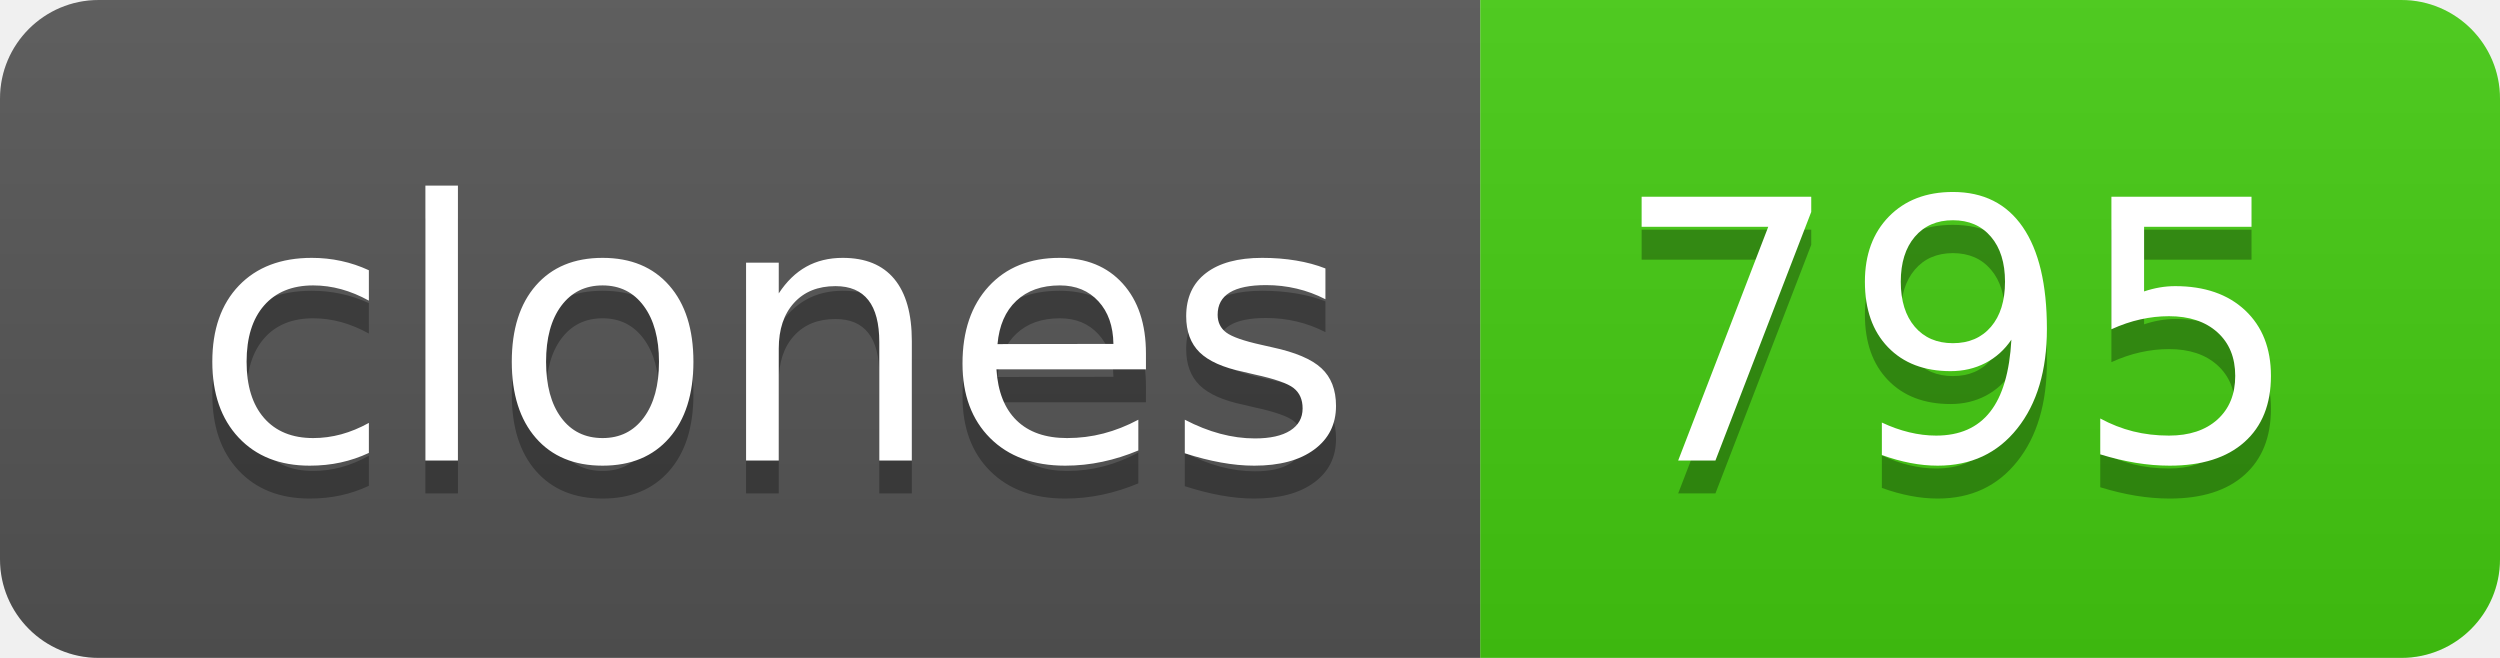
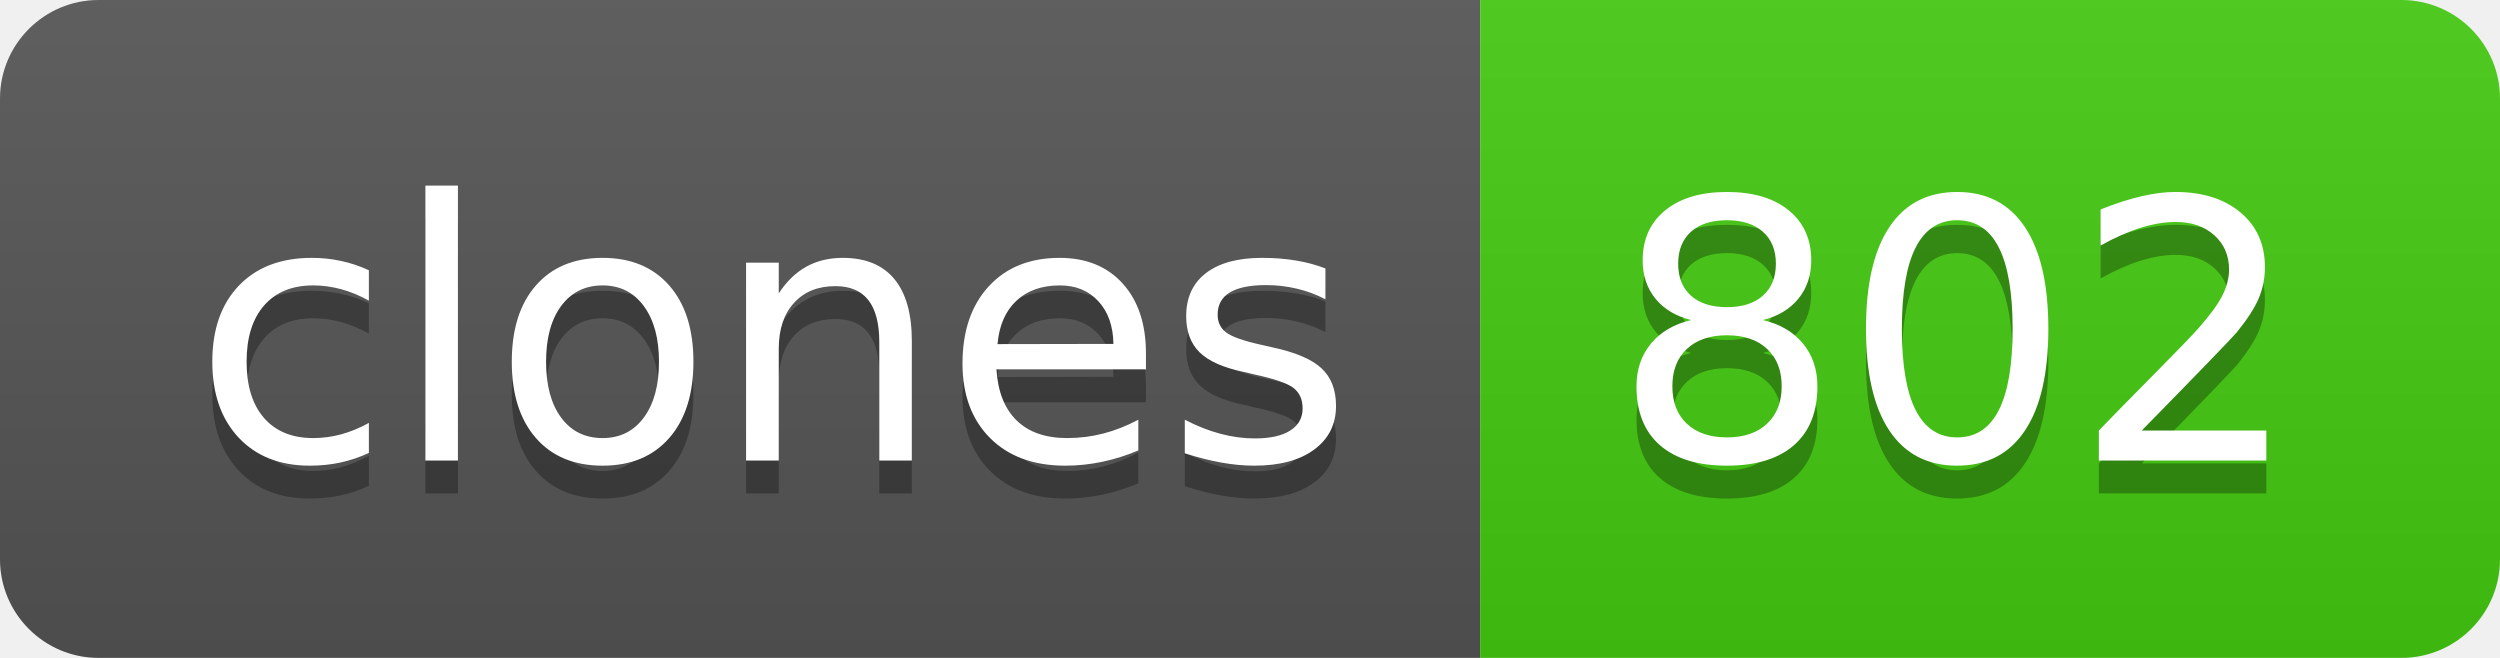
- <svg xmlns="http://www.w3.org/2000/svg" width="76" height="20" role="img" aria-label="clones: 795">
+ <svg xmlns="http://www.w3.org/2000/svg" width="76" height="20" role="img" aria-label="clones: 802">
  <linearGradient id="s" x2="0" y2="100%">
    <stop offset="0" stop-color="#bbb" stop-opacity=".1" />
    <stop offset="1" stop-opacity=".1" />
  </linearGradient>
  <clipPath id="r">
    <rect width="76" height="20" rx="3" fill="#fff" />
  </clipPath>
  <g clip-path="url(#r)">
    <rect width="45" height="20" fill="#555" />
    <rect x="45" width="31" height="20" fill="#4c1" />
    <rect width="76" height="20" fill="url(#s)" />
  </g>
  <g fill="#fff" text-anchor="middle" font-family="Verdana,Geneva,DejaVu Sans,sans-serif" text-rendering="geometricPrecision" font-size="110">
    <text aria-hidden="true" x="235" y="150" fill="#010101" fill-opacity=".3" transform="scale(.1)" textLength="350">clones</text>
    <text x="235" y="140" transform="scale(.1)" fill="#fff" textLength="350">clones</text>
-     <text aria-hidden="true" x="595" y="150" fill="#010101" fill-opacity=".3" transform="scale(.1)" textLength="210">795</text>
-     <text x="595" y="140" transform="scale(.1)" fill="#fff" textLength="210">795</text>
+     <text aria-hidden="true" x="595" y="150" fill="#010101" fill-opacity=".3" transform="scale(.1)" textLength="210">802</text>
+     <text x="595" y="140" transform="scale(.1)" fill="#fff" textLength="210">802</text>
  </g>
</svg>
